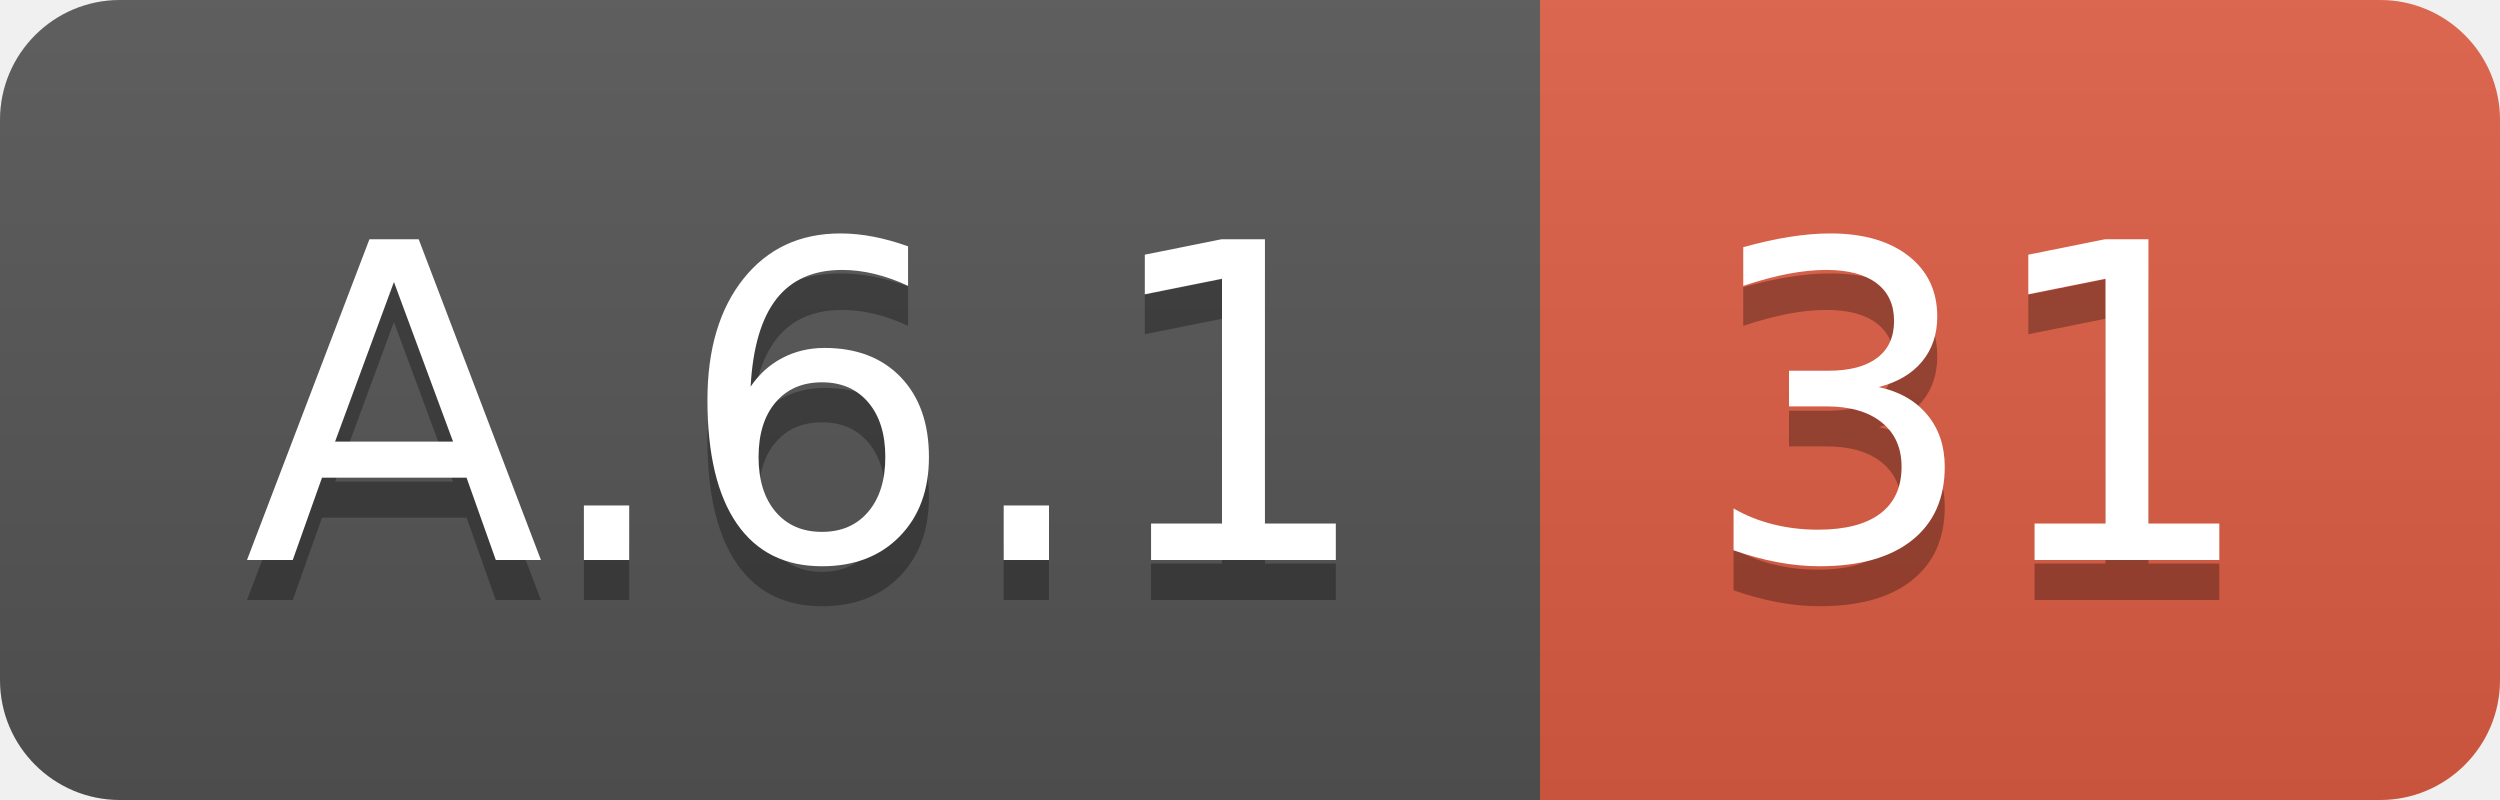
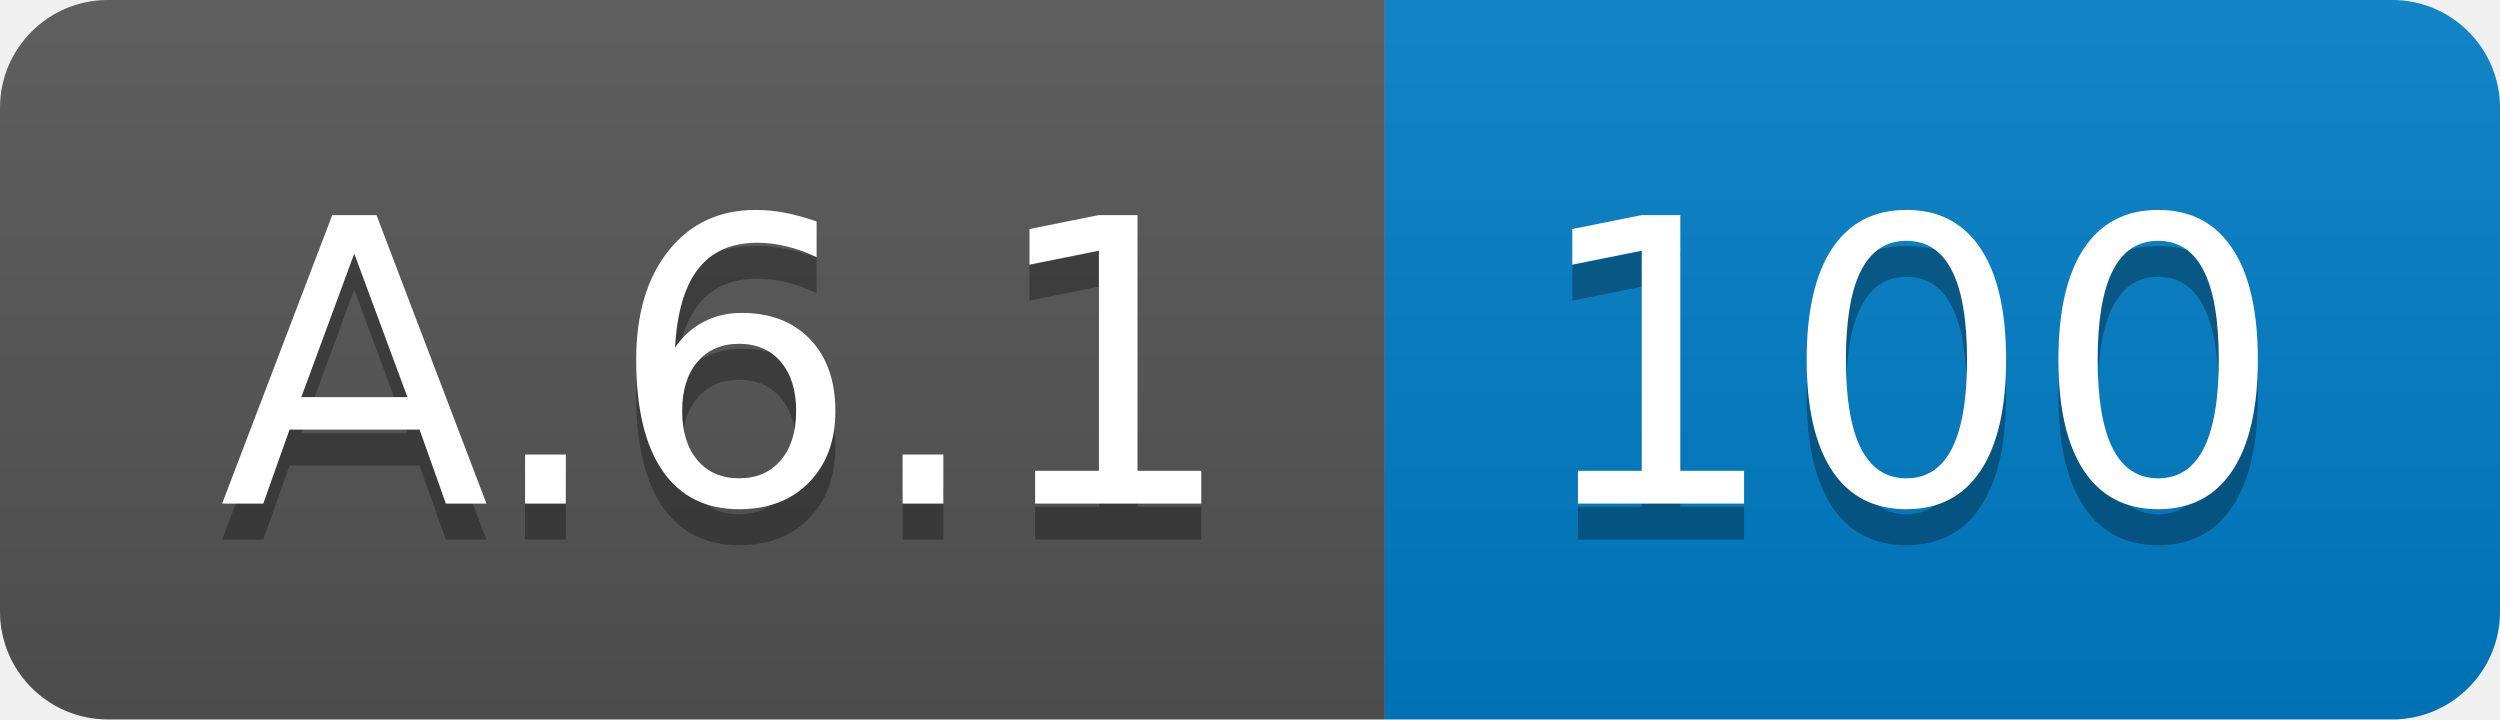
- <svg xmlns="http://www.w3.org/2000/svg" width="62.5" height="20">
+ <svg xmlns="http://www.w3.org/2000/svg" width="69.5" height="20">
  <linearGradient id="smooth" x2="0" y2="100%">
    <stop offset="0" stop-color="#bbb" stop-opacity=".1" />
    <stop offset="1" stop-opacity=".1" />
  </linearGradient>
  <clipPath id="round">
-     <rect width="62.5" height="20" rx="3" fill="#fff" />
+     <rect width="69.5" height="20" rx="3" fill="#fff" />
  </clipPath>
  <g clip-path="url(#round)">
    <rect width="38.5" height="20" fill="#555" />
-     <rect x="38.5" width="24.0" height="20" fill="#e05d44" />
-     <rect width="62.5" height="20" fill="url(#smooth)" />
+     <rect x="38.5" width="31.0" height="20" fill="#007ec6" />
+     <rect width="69.5" height="20" fill="url(#smooth)" />
  </g>
  <g fill="#fff" text-anchor="middle" font-family="DejaVu Sans,Verdana,Geneva,sans-serif" font-size="110">
    <text x="202.5" y="150" fill="#010101" fill-opacity=".3" transform="scale(0.1)" textLength="285.0" lengthAdjust="spacing">A.6.1</text>
    <text x="202.5" y="140" transform="scale(0.1)" textLength="285.0" lengthAdjust="spacing">A.6.1</text>
-     <text x="495.0" y="150" fill="#010101" fill-opacity=".3" transform="scale(0.1)" textLength="140.0" lengthAdjust="spacing">31</text>
-     <text x="495.0" y="140" transform="scale(0.1)" textLength="140.0" lengthAdjust="spacing">31</text>
+     <text x="530.0" y="150" fill="#010101" fill-opacity=".3" transform="scale(0.1)" textLength="210.0" lengthAdjust="spacing">100</text>
+     <text x="530.0" y="140" transform="scale(0.1)" textLength="210.0" lengthAdjust="spacing">100</text>
  </g>
</svg>
